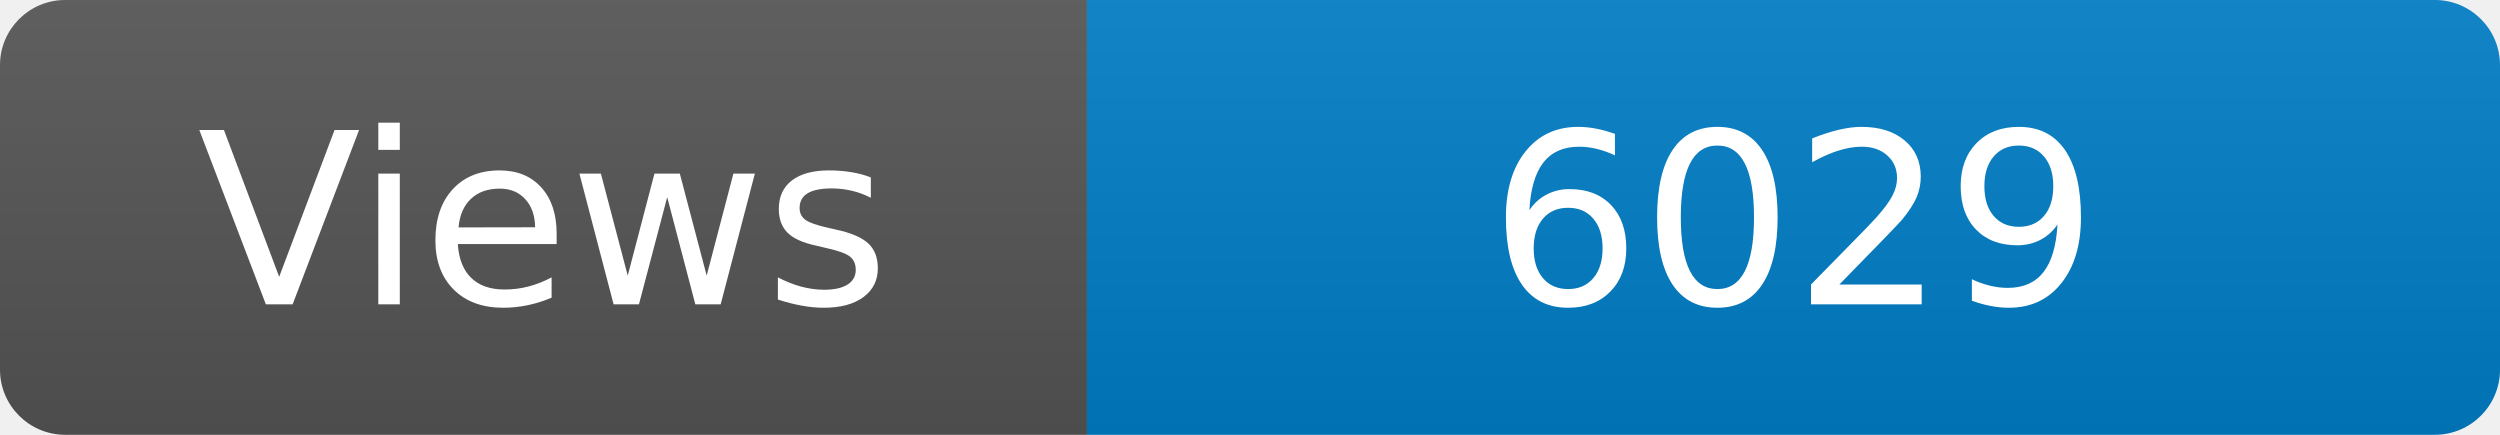
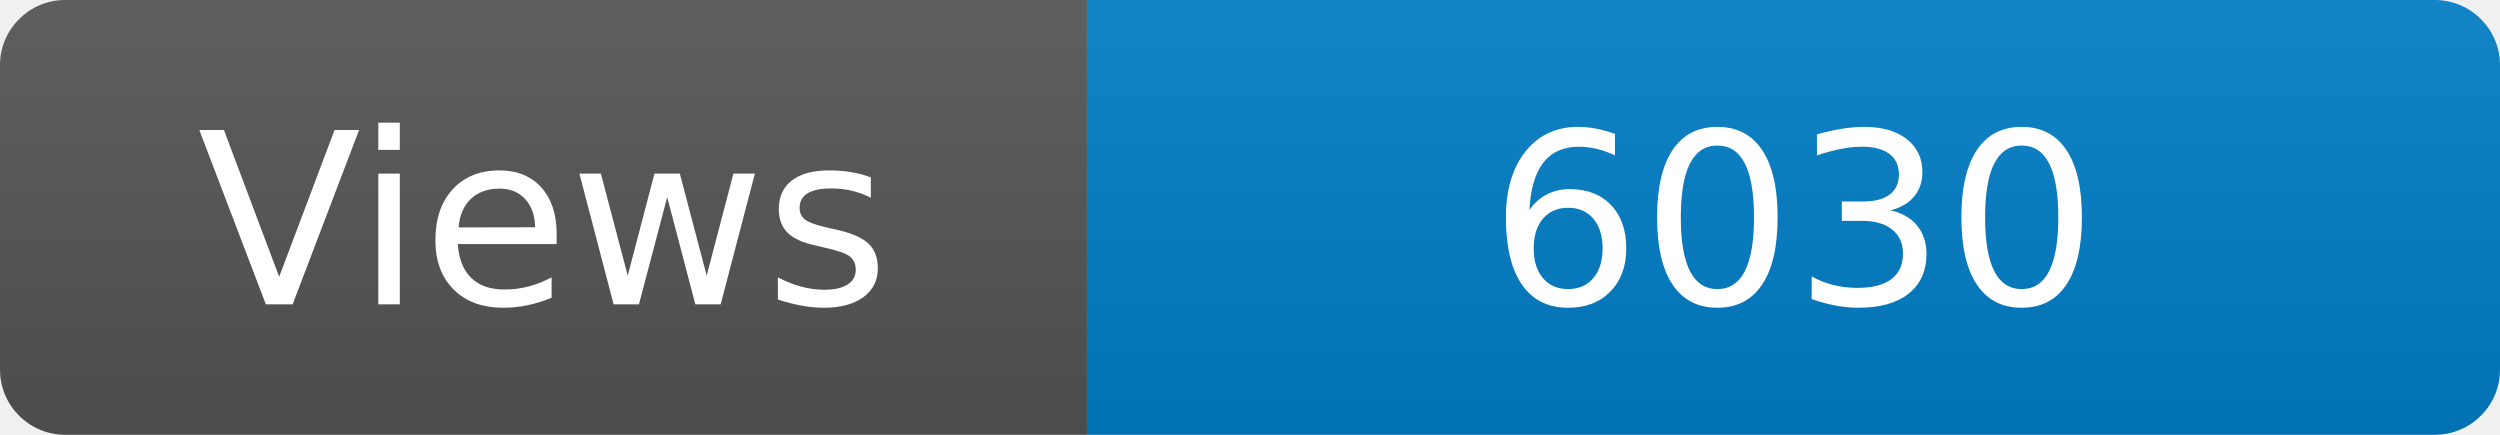
<svg xmlns="http://www.w3.org/2000/svg" width="115" height="20" role="img" aria-label="Maintained?: yes">
  <linearGradient id="s" x2="0" y2="100%">
    <stop offset="0" stop-color="#bbb" stop-opacity=".1" />
    <stop offset="1" stop-opacity=".1" />
  </linearGradient>
  <clipPath id="r">
    <rect width="115" height="20" rx="3" fill="#fff" />
  </clipPath>
  <g clip-path="url(#r)">
    <rect width="50" height="20" fill="#555" />
    <rect x="50" width="160" height="20" fill="#007ec6" />
    <rect width="115" height="20" fill="url(#s)" />
  </g>
  <g fill="#fff" text-anchor="middle" font-family="Verdana,Geneva,DejaVu Sans,sans-serif" font-size="110">
    <text x="250" y="140" transform="scale(.1)" fill="#fff">Views</text>
-     <text x="825" y="140" transform="scale(.1)" fill="#fff">6029</text>
+     <text x="825" y="140" transform="scale(.1)" fill="#fff">6030</text>
  </g>
</svg>
